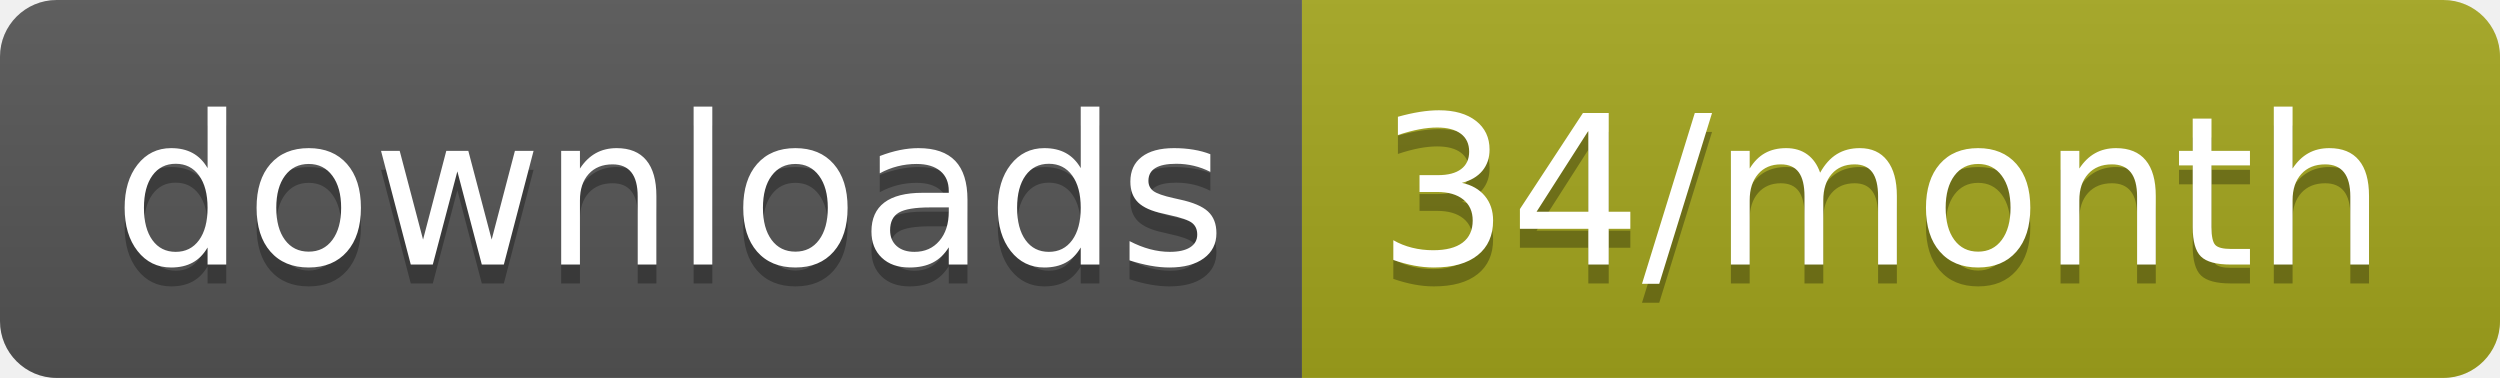
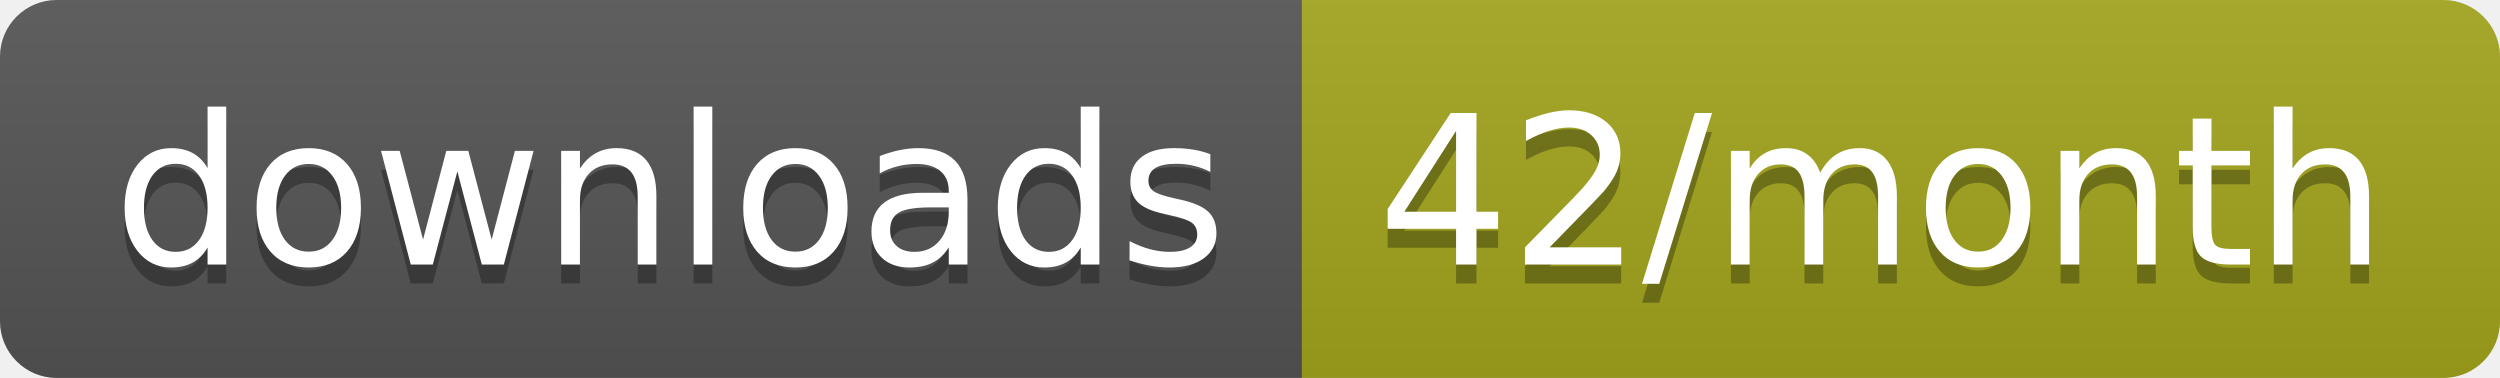
<svg xmlns="http://www.w3.org/2000/svg" width="132.3" height="20">
  <linearGradient id="smooth" x2="0" y2="100%">
    <stop offset="0" stop-color="#bbb" stop-opacity=".1" />
    <stop offset="1" stop-opacity=".1" />
  </linearGradient>
  <clipPath id="round">
    <rect width="132.3" height="20" rx="3" fill="#fff" />
  </clipPath>
  <g clip-path="url(#round)">
    <rect width="68.9" height="20" fill="#555" />
    <rect x="68.9" width="63.4" height="20" fill="#a4a61d" />
    <rect width="132.3" height="20" fill="url(#smooth)" />
  </g>
  <g fill="#fff" text-anchor="middle" font-family="DejaVu Sans,Verdana,Geneva,sans-serif" font-size="110">
    <text x="354.5" y="150" fill="#010101" fill-opacity=".3" transform="scale(0.1)" textLength="589.0" lengthAdjust="spacing">downloads</text>
    <text x="354.5" y="140" transform="scale(0.1)" textLength="589.0" lengthAdjust="spacing">downloads</text>
-     <text x="996" y="150" fill="#010101" fill-opacity=".3" transform="scale(0.1)" textLength="534.0" lengthAdjust="spacing">34/month</text>
-     <text x="996" y="140" transform="scale(0.1)" textLength="534.0" lengthAdjust="spacing">34/month</text>
+     <text x="996" y="150" fill="#010101" fill-opacity=".3" transform="scale(0.1)" textLength="534.0" lengthAdjust="spacing">42/month</text>
+     <text x="996" y="140" transform="scale(0.1)" textLength="534.0" lengthAdjust="spacing">42/month</text>
  </g>
</svg>
